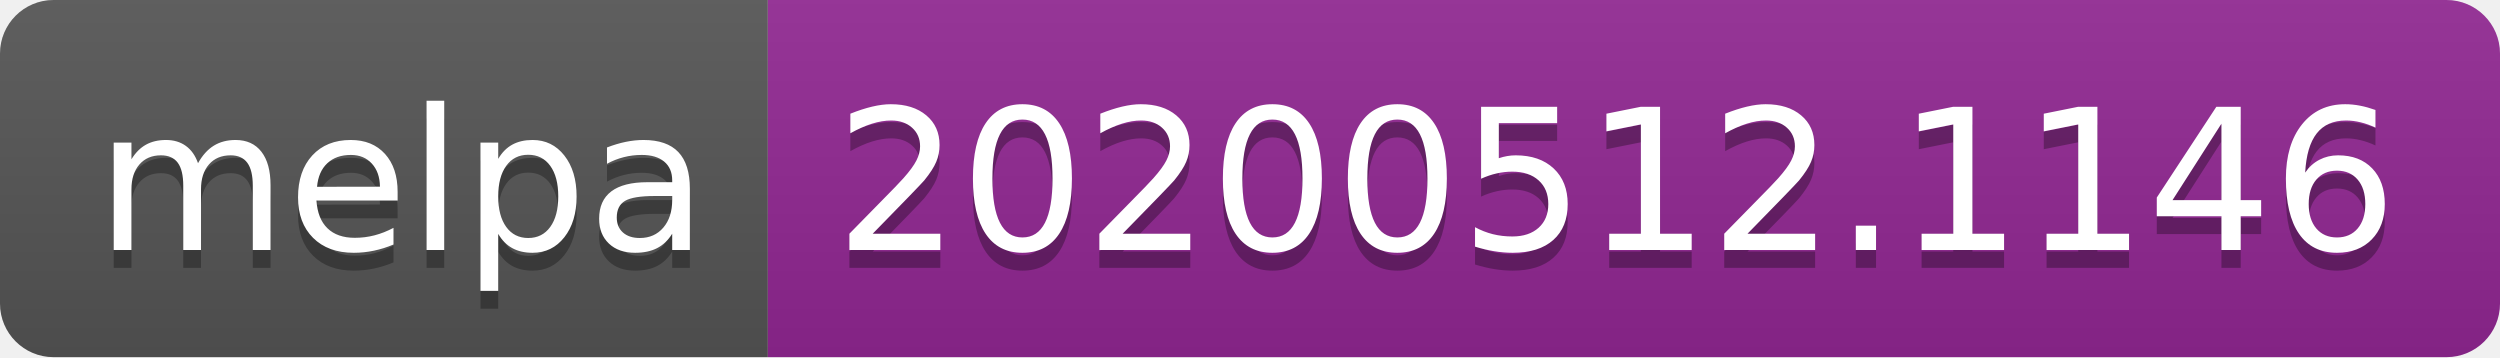
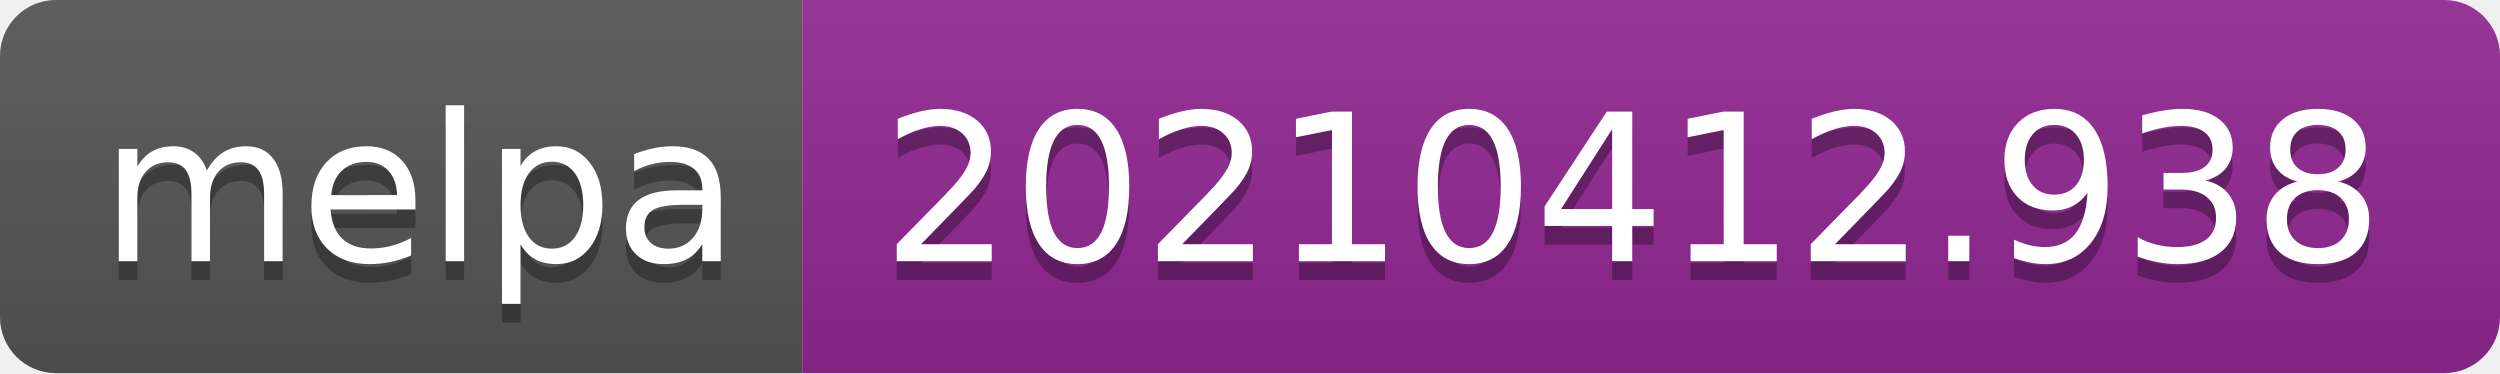
- <svg xmlns="http://www.w3.org/2000/svg" width="140" height="20" role="img" aria-label="melpa: 20200512.1146">
+ <svg xmlns="http://www.w3.org/2000/svg" width="134" height="20" role="img" aria-label="melpa: 20210412.938">
  <linearGradient id="s" x2="0" y2="100%">
    <stop offset="0" stop-color="#bbb" stop-opacity=".1" />
    <stop offset="1" stop-opacity=".1" />
  </linearGradient>
  <clipPath id="r">
-     <rect width="140" height="20" rx="3" fill="#fff" />
+     <rect width="134" height="20" rx="3" fill="#fff" />
  </clipPath>
  <g clip-path="url(#r)">
    <rect width="43" height="20" fill="#555" />
-     <rect x="43" width="97" height="20" fill="#922793" />
-     <rect width="140" height="20" fill="url(#s)" />
+     <rect x="43" width="91" height="20" fill="#922793" />
+     <rect width="134" height="20" fill="url(#s)" />
  </g>
  <g fill="#fff" text-anchor="middle" font-family="Verdana,Geneva,DejaVu Sans,sans-serif" text-rendering="geometricPrecision" font-size="110">
    <text aria-hidden="true" x="225" y="150" fill="#010101" fill-opacity=".3" transform="scale(.1)" textLength="330">melpa</text>
    <text x="225" y="140" transform="scale(.1)" fill="#fff" textLength="330">melpa</text>
-     <text aria-hidden="true" x="905" y="150" fill="#010101" fill-opacity=".3" transform="scale(.1)" textLength="870">20200512.1146</text>
-     <text x="905" y="140" transform="scale(.1)" fill="#fff" textLength="870">20200512.1146</text>
+     <text aria-hidden="true" x="875" y="150" fill="#010101" fill-opacity=".3" transform="scale(.1)" textLength="810">20210412.938</text>
+     <text x="875" y="140" transform="scale(.1)" fill="#fff" textLength="810">20210412.938</text>
  </g>
</svg>
